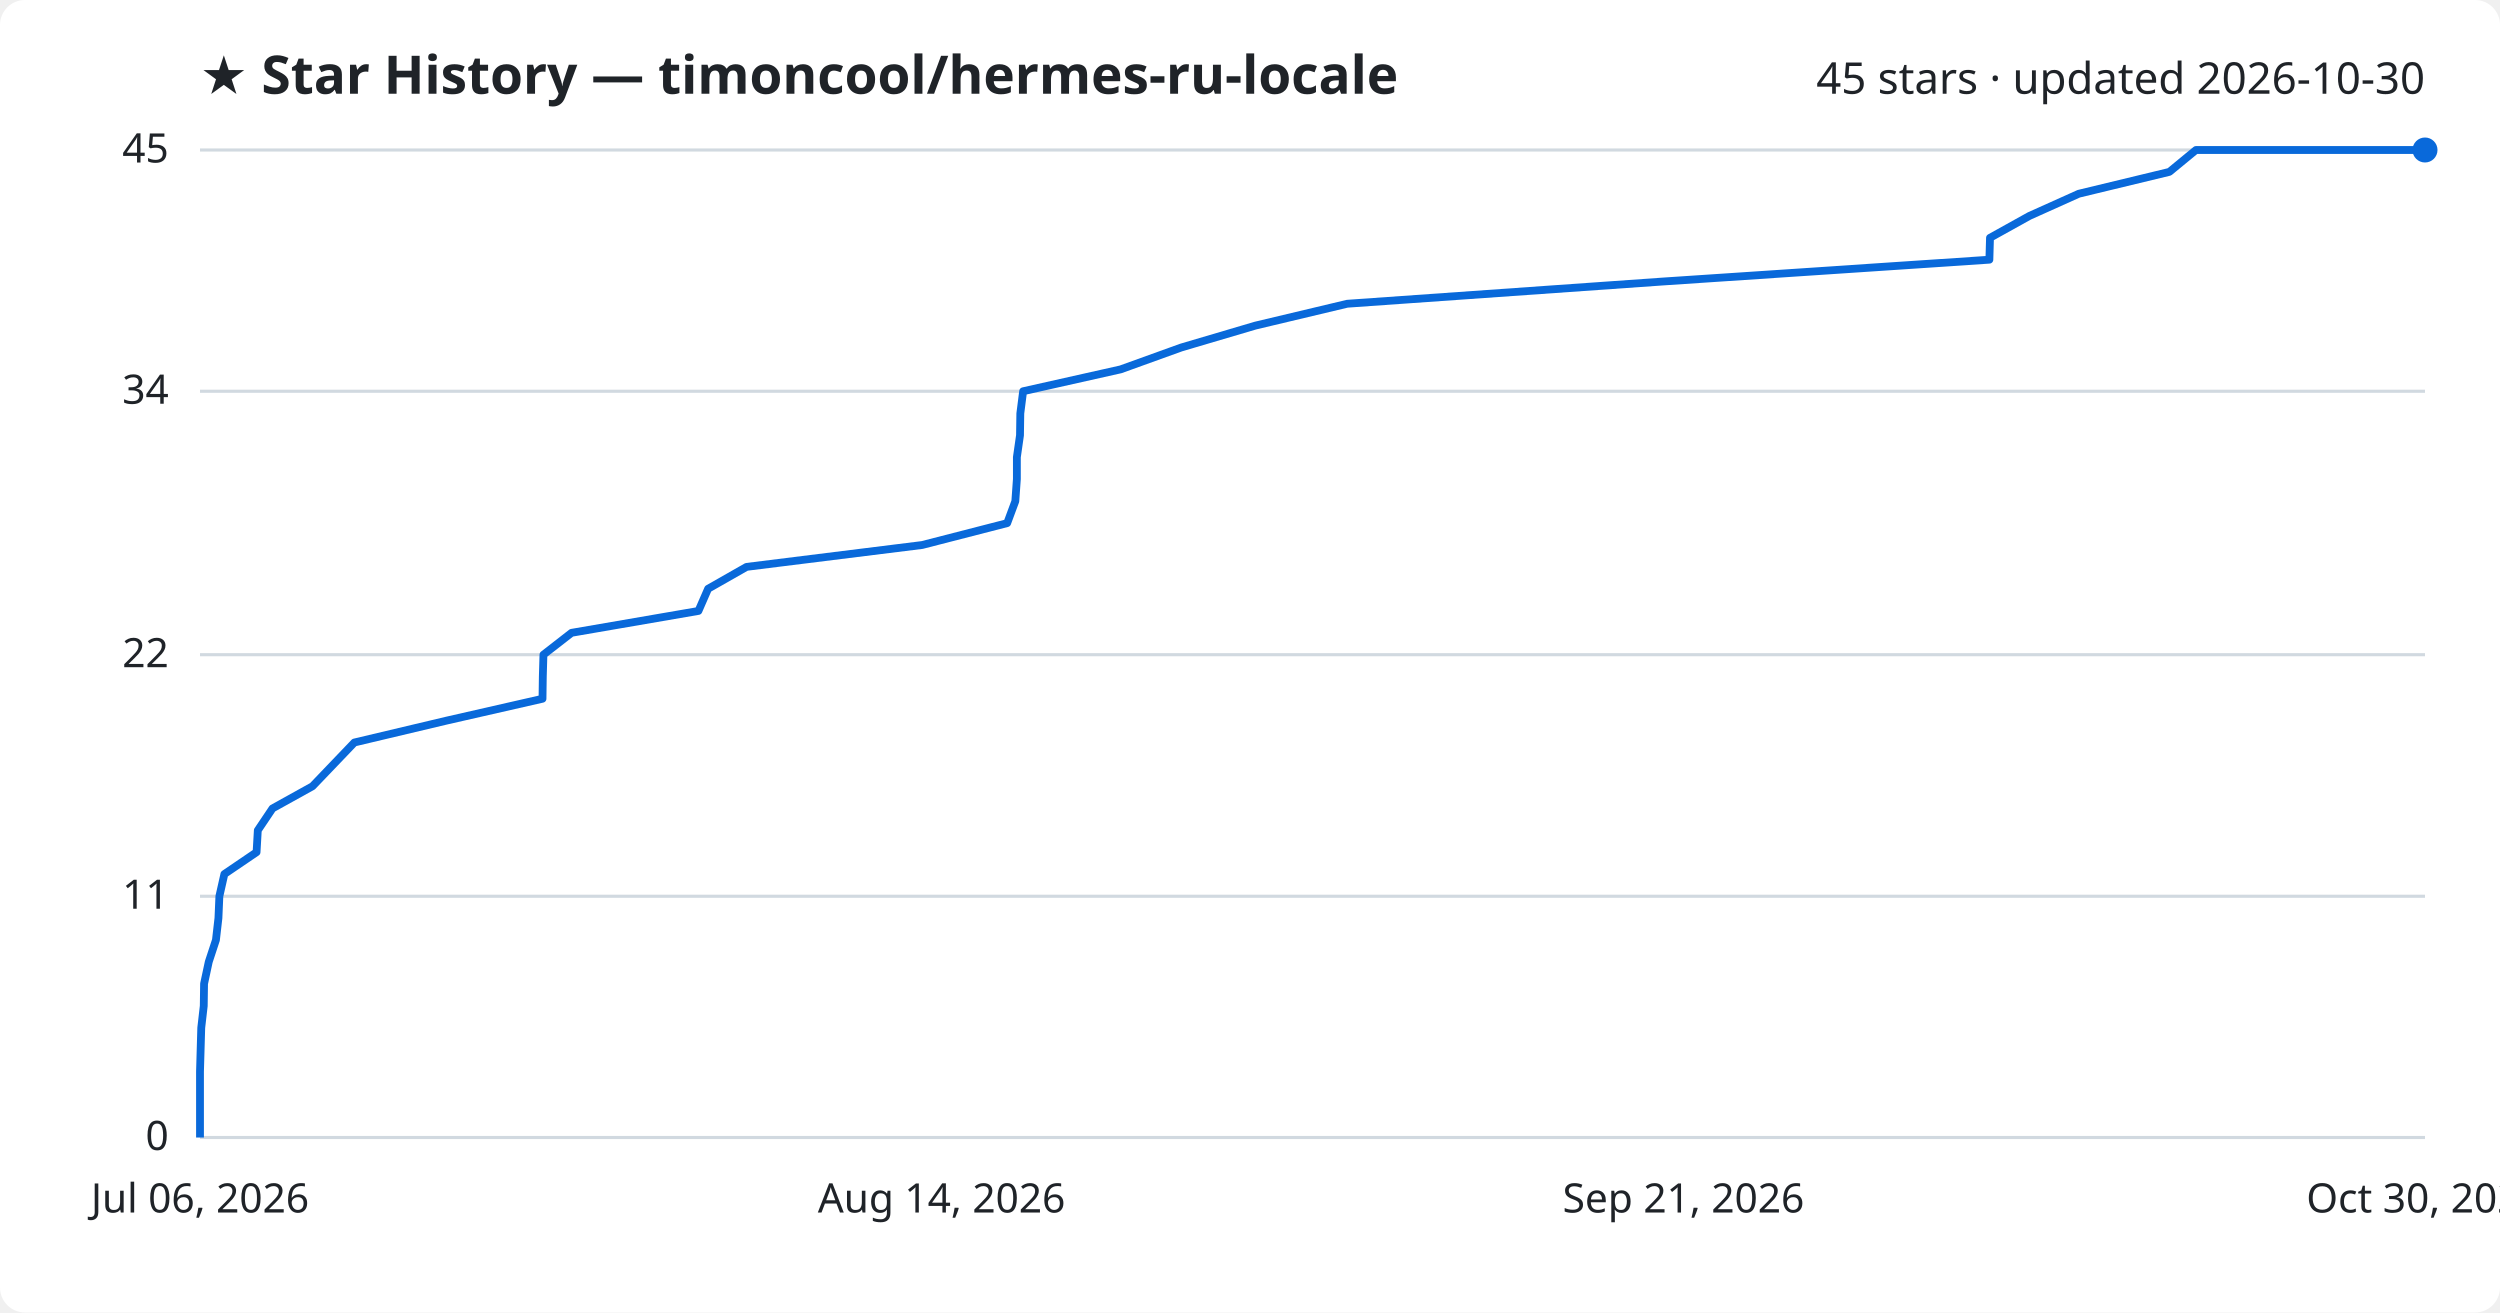
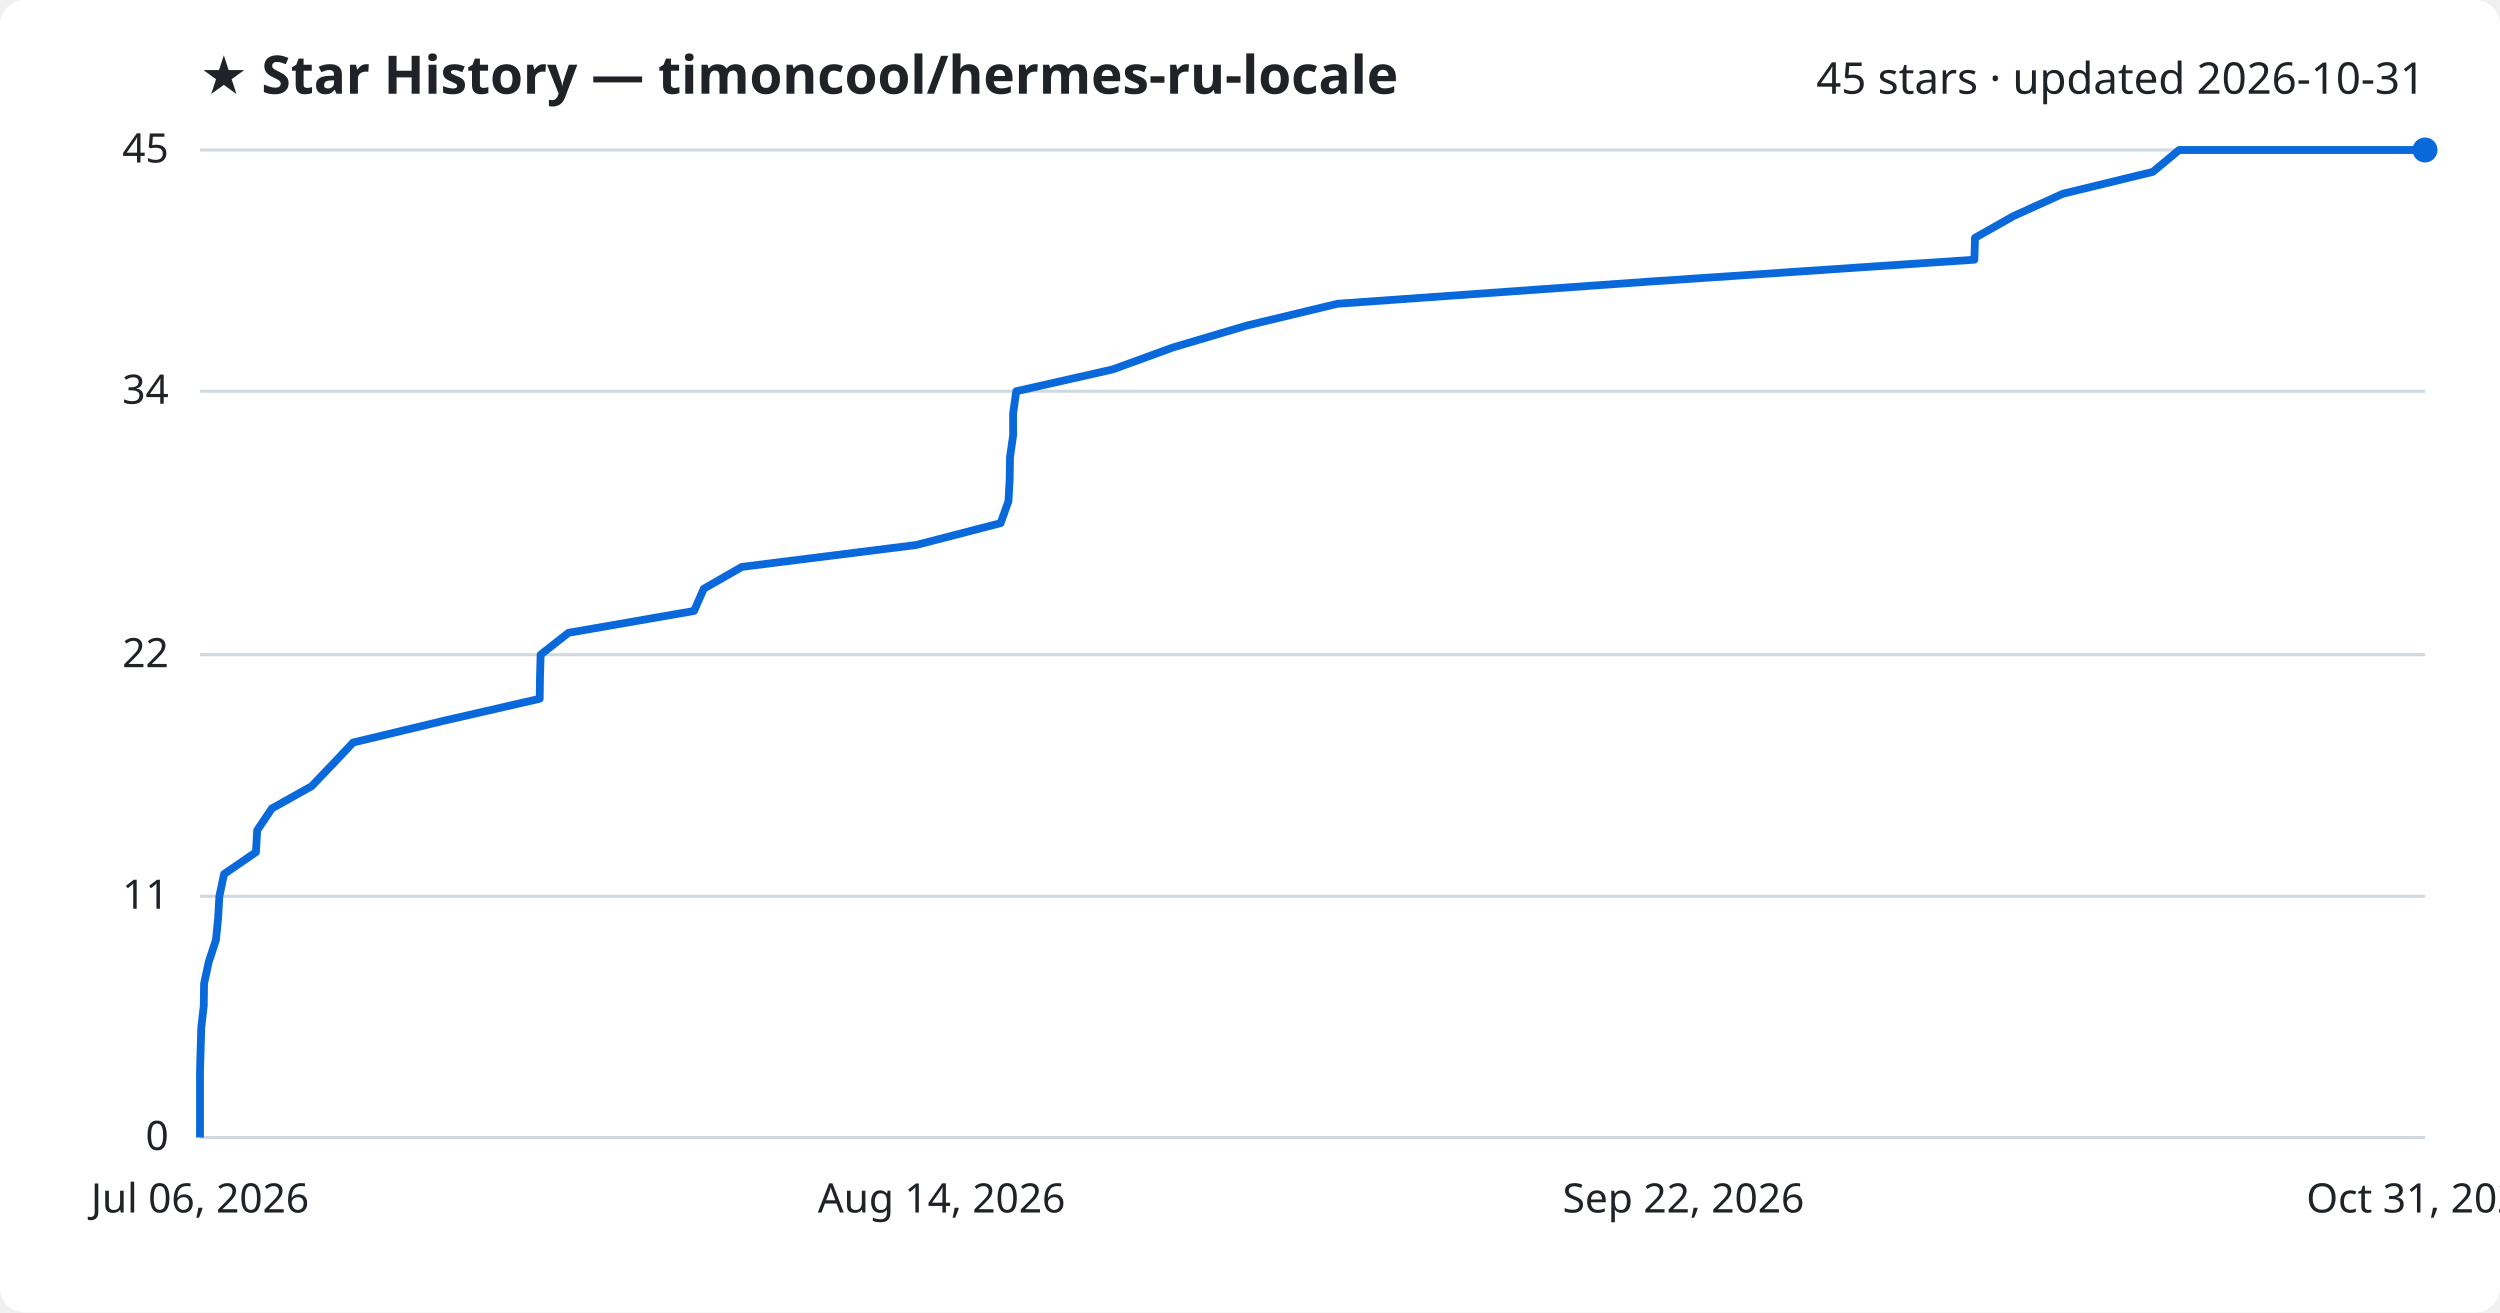
<svg xmlns="http://www.w3.org/2000/svg" viewBox="0 0 800 420" font-family="Segoe UI, sans-serif">
  <rect width="800" height="420" fill="#ffffff" rx="8" />
  <text x="64" y="30" fill="#1f2328" font-size="17" font-weight="700">★ Star History — timoncool/hermes-ru-locale</text>
-   <text x="776" y="30" fill="#1f2328" font-size="14" text-anchor="end">45 stars · updated 2026-10-30</text>
+   <text x="776" y="30" fill="#1f2328" font-size="14" text-anchor="end">45 stars · updated 2026-10-31</text>
  <line x1="64" y1="364.0" x2="776" y2="364.0" stroke="#d1d9e0" stroke-width="1" />
  <text x="54" y="368.0" fill="#1f2328" font-size="13" text-anchor="end">0</text>
  <line x1="64" y1="286.8" x2="776" y2="286.8" stroke="#d1d9e0" stroke-width="1" />
  <text x="54" y="290.8" fill="#1f2328" font-size="13" text-anchor="end">11</text>
  <line x1="64" y1="209.5" x2="776" y2="209.5" stroke="#d1d9e0" stroke-width="1" />
  <text x="54" y="213.5" fill="#1f2328" font-size="13" text-anchor="end">22</text>
  <line x1="64" y1="125.2" x2="776" y2="125.2" stroke="#d1d9e0" stroke-width="1" />
  <text x="54" y="129.2" fill="#1f2328" font-size="13" text-anchor="end">34</text>
  <line x1="64" y1="48.0" x2="776" y2="48.0" stroke="#d1d9e0" stroke-width="1" />
  <text x="54" y="52.0" fill="#1f2328" font-size="13" text-anchor="end">45</text>
-   <path d="M64.0,364.0 L64.0,357.0 L64.0,350.0 L64.0,342.9 L64.2,335.9 L64.4,328.9 L65.2,321.9 L65.3,314.8 L66.8,307.8 L69.1,300.8 L69.9,293.8 L70.2,286.8 L71.8,279.7 L82.1,272.7 L82.5,265.7 L87.2,258.7 L100.0,251.6 L106.7,244.6 L113.4,237.6 L142.9,230.6 L173.6,223.6 L173.7,216.5 L173.9,209.5 L182.9,202.5 L223.5,195.5 L226.6,188.4 L238.9,181.4 L295.1,174.4 L322.3,167.4 L324.9,160.4 L325.4,153.3 L325.4,146.3 L326.4,139.3 L326.5,132.3 L327.4,125.2 L358.6,118.2 L378.0,111.2 L401.7,104.2 L431.1,97.2 L531.9,90.1 L636.6,83.1 L636.8,76.1 L649.4,69.1 L665.2,62.0 L694.2,55.0 L702.7,48.0 L776.0,48.0" fill="none" stroke="#0969da" stroke-width="2.5" stroke-linejoin="round" />
+   <path d="M64.0,364.0 L64.0,357.0 L64.0,350.0 L64.0,342.9 L64.2,335.9 L64.4,328.9 L65.2,321.9 L65.3,314.8 L66.8,307.8 L69.1,300.8 L69.8,293.8 L70.2,286.8 L71.7,279.7 L81.9,272.7 L82.3,265.7 L87.0,258.7 L99.7,251.6 L106.4,244.6 L113.0,237.6 L142.2,230.6 L172.7,223.6 L172.8,216.5 L173.0,209.5 L181.9,202.5 L222.1,195.5 L225.2,188.4 L237.4,181.4 L293.2,174.4 L320.2,167.4 L322.7,160.4 L323.1,153.3 L323.2,146.3 L324.2,139.3 L324.2,132.3 L325.2,125.2 L356.1,118.2 L375.3,111.2 L398.9,104.2 L428.0,97.2 L527.9,90.1 L631.8,83.1 L632.0,76.1 L644.4,69.1 L660.1,62.0 L688.9,55.0 L697.3,48.0 L776.0,48.0" fill="none" stroke="#0969da" stroke-width="2.5" stroke-linejoin="round" />
  <circle cx="776.0" cy="48.0" r="4" fill="#0969da" />
  <text x="64.0" y="388" fill="#1f2328" font-size="13" text-anchor="middle">Jul 06, 2026</text>
  <text x="301.3" y="388" fill="#1f2328" font-size="13" text-anchor="middle">Aug 14, 2026</text>
-   <text x="538.7" y="388" fill="#1f2328" font-size="13" text-anchor="middle">Sep 21, 2026</text>
-   <text x="776.0" y="388" fill="#1f2328" font-size="13" text-anchor="middle">Oct 30, 2026</text>
+   <text x="538.7" y="388" fill="#1f2328" font-size="13" text-anchor="middle">Sep 22, 2026</text>
+   <text x="776.0" y="388" fill="#1f2328" font-size="13" text-anchor="middle">Oct 31, 2026</text>
</svg>
